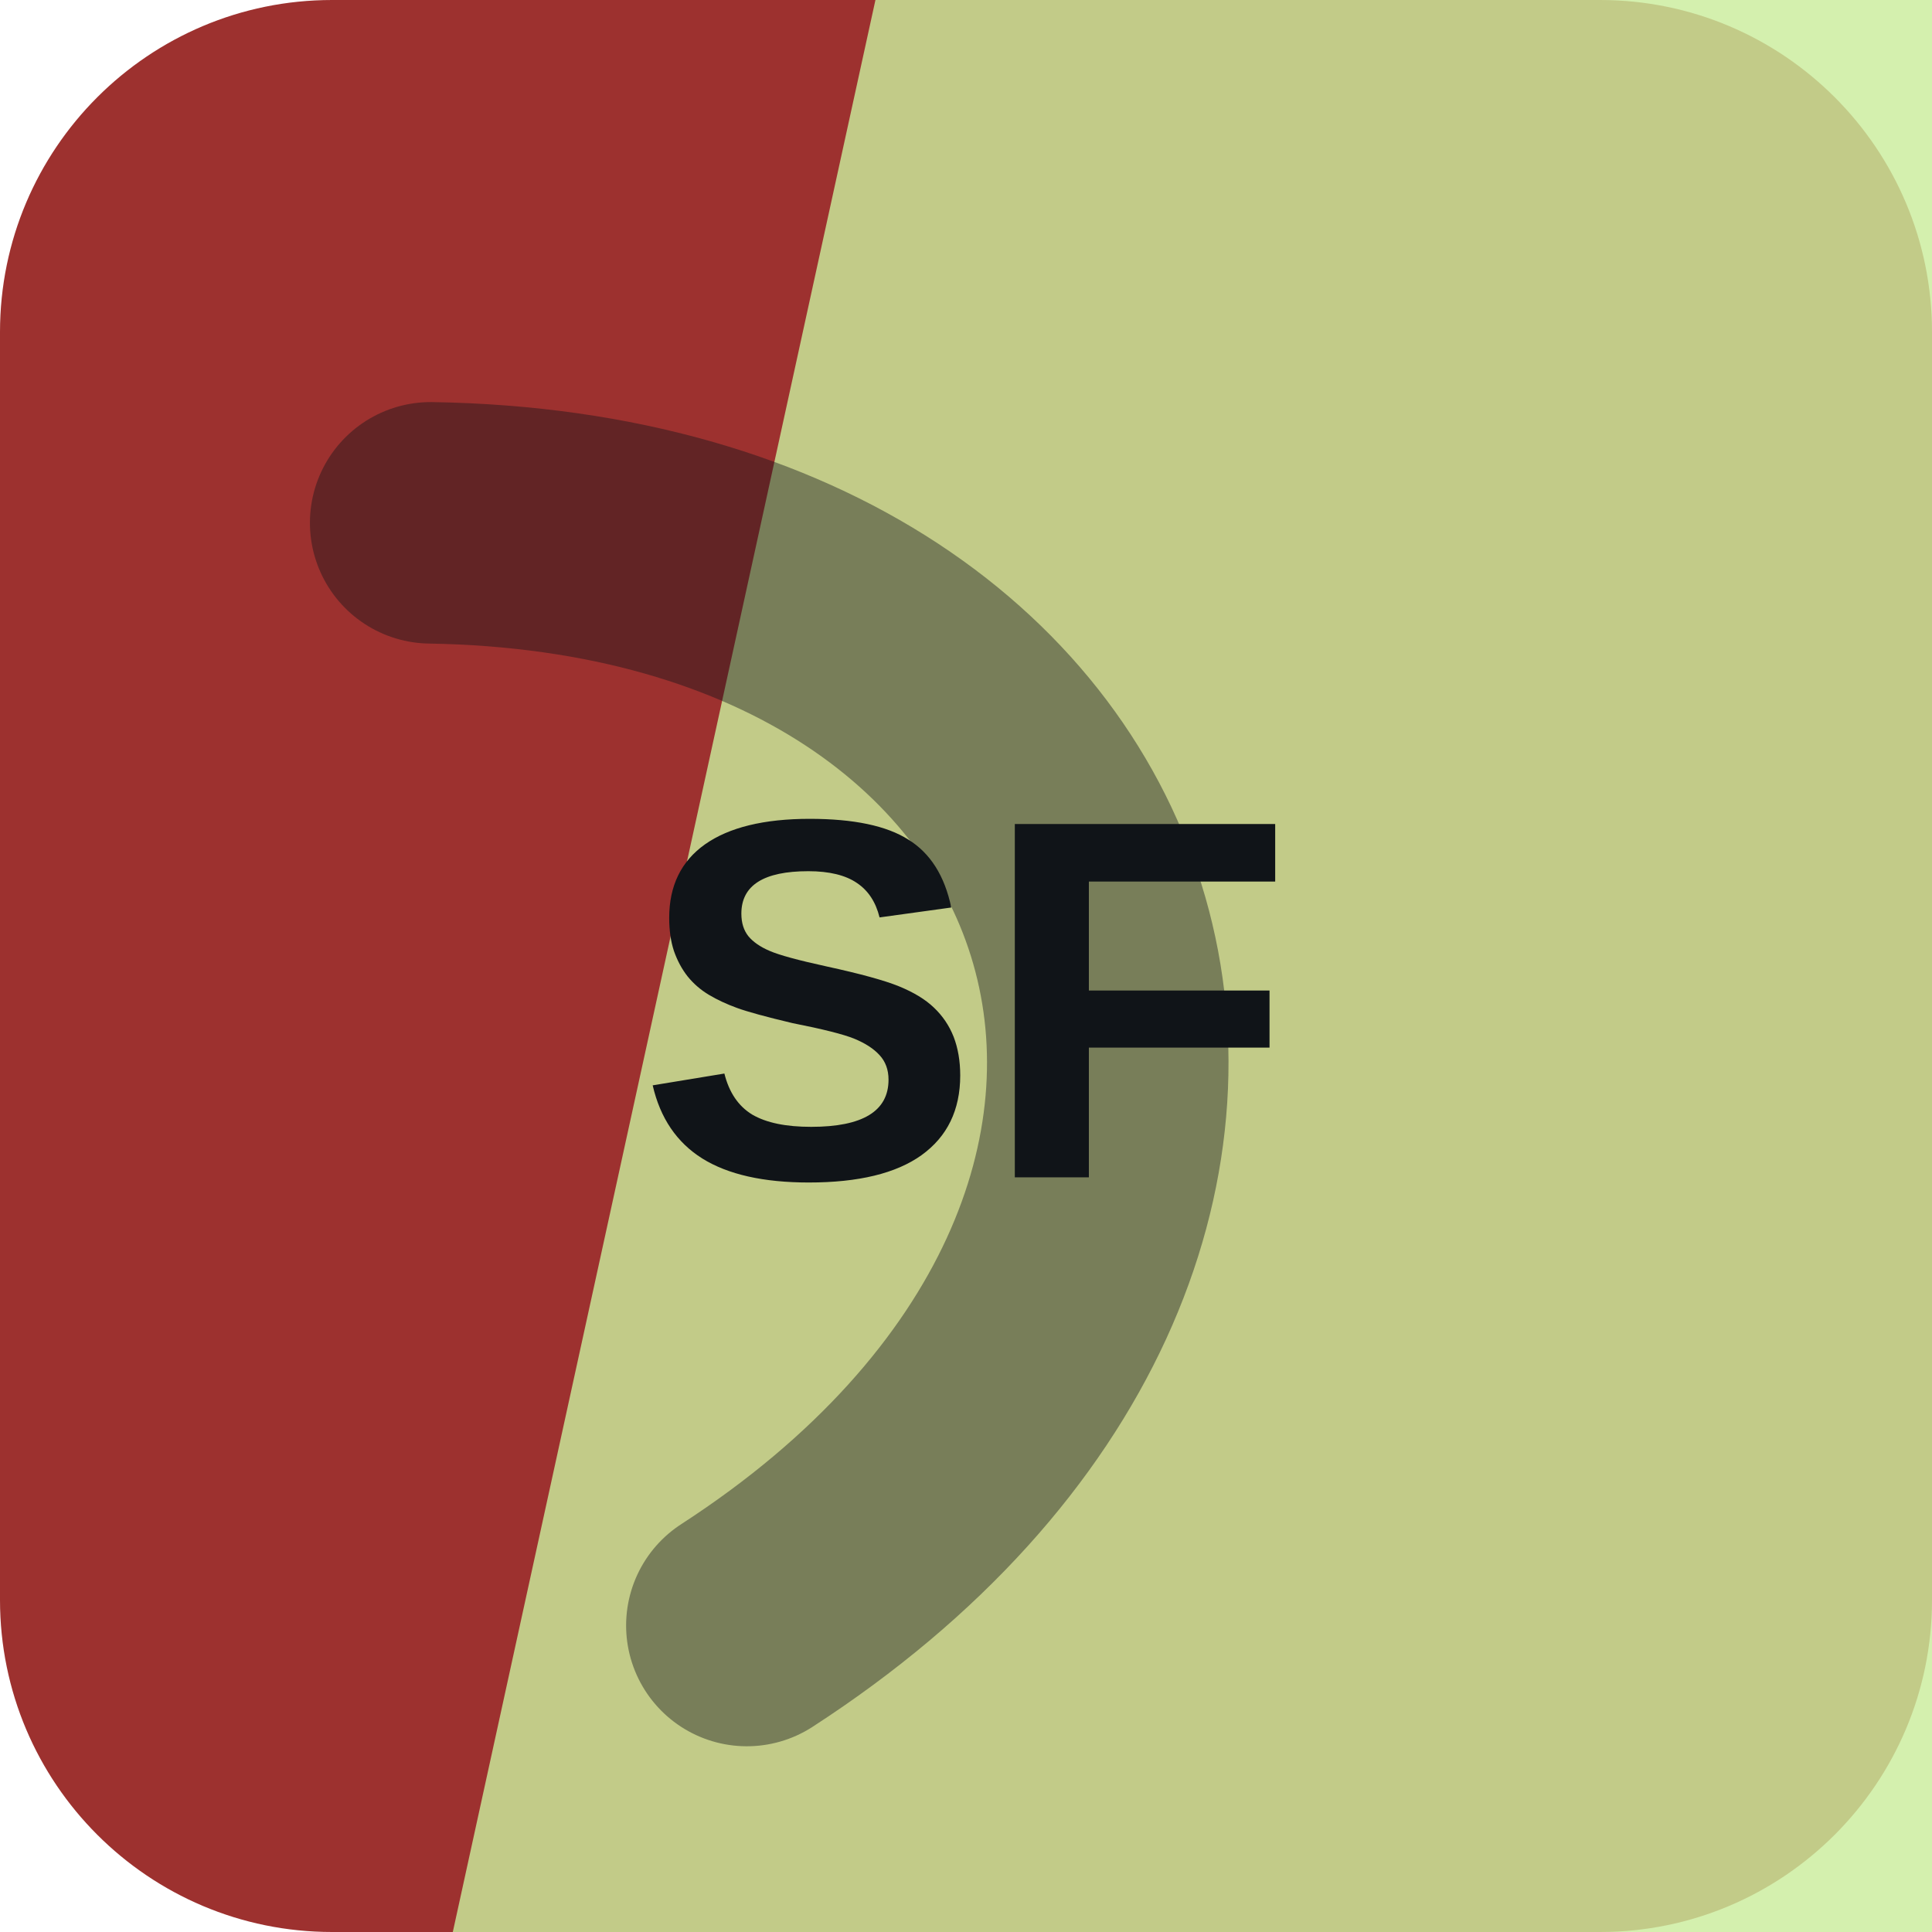
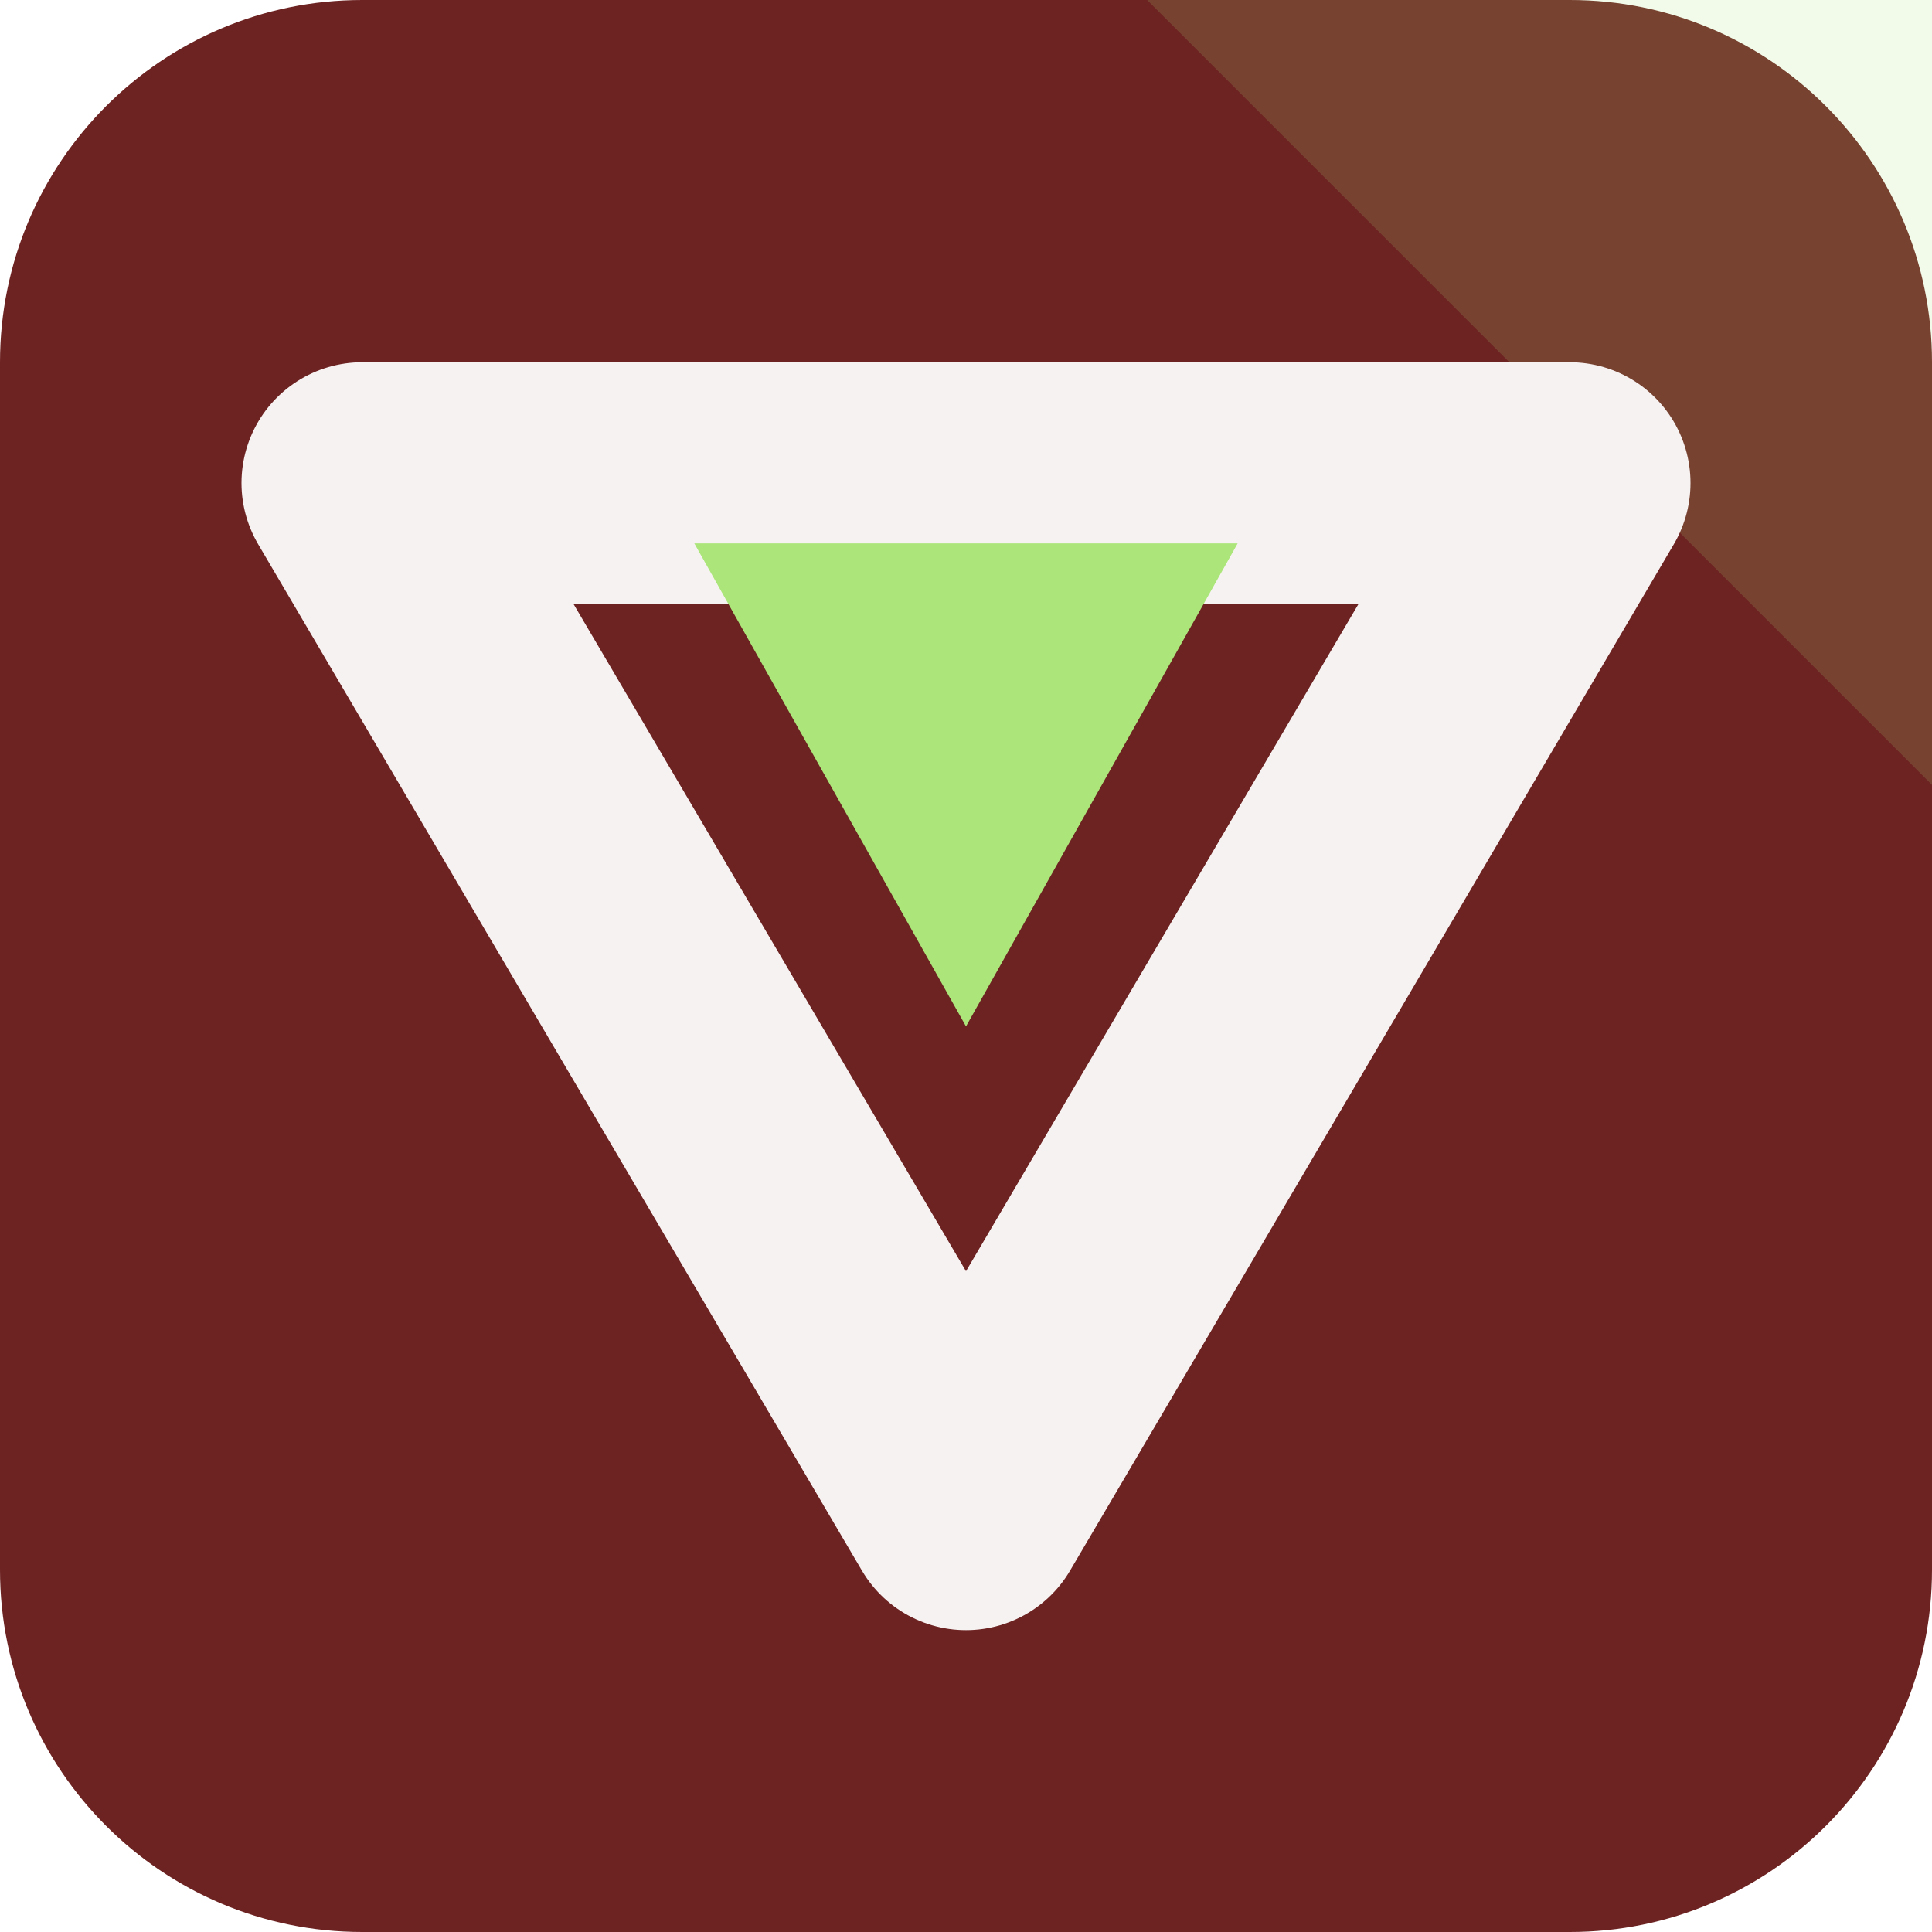
<svg xmlns="http://www.w3.org/2000/svg" width="64" height="64" viewBox="0 0 64 64" role="img">
-   <rect width="64" height="64" rx="11" fill="hsl(1 54% 40%)" />
-   <path d="M29 0h35v64H15Z" fill="hsl(85 69% 77%)" opacity="0.82" />
-   <g transform="rotate(74 32 32)" opacity="0.42">
-     <path d="M13 45c7-23 31-23 38 0" fill="none" stroke="#101418" stroke-width="8" stroke-linecap="round" />
+   <rect width="64" height="64" rx="12" fill="hsl(1 53% 28%)" />
+   <path d="M64 0v26L38 0Z" fill="hsl(92 68% 69%)" opacity="0.16" />
+   <g transform="rotate(180 32 32)">
+     <path d="M32 14 52 48H12Z" fill="none" stroke="hsl(1 24% 96%)" stroke-width="8" stroke-linejoin="round" />
+     <path d="M32 30 41 46H23Z" fill="hsl(92 68% 69%)" />
  </g>
-   <text x="32" y="39" text-anchor="middle" fill="#101418" font-family="Arial,Helvetica,sans-serif" font-size="17" font-weight="700" letter-spacing="0">SF</text>
</svg>
